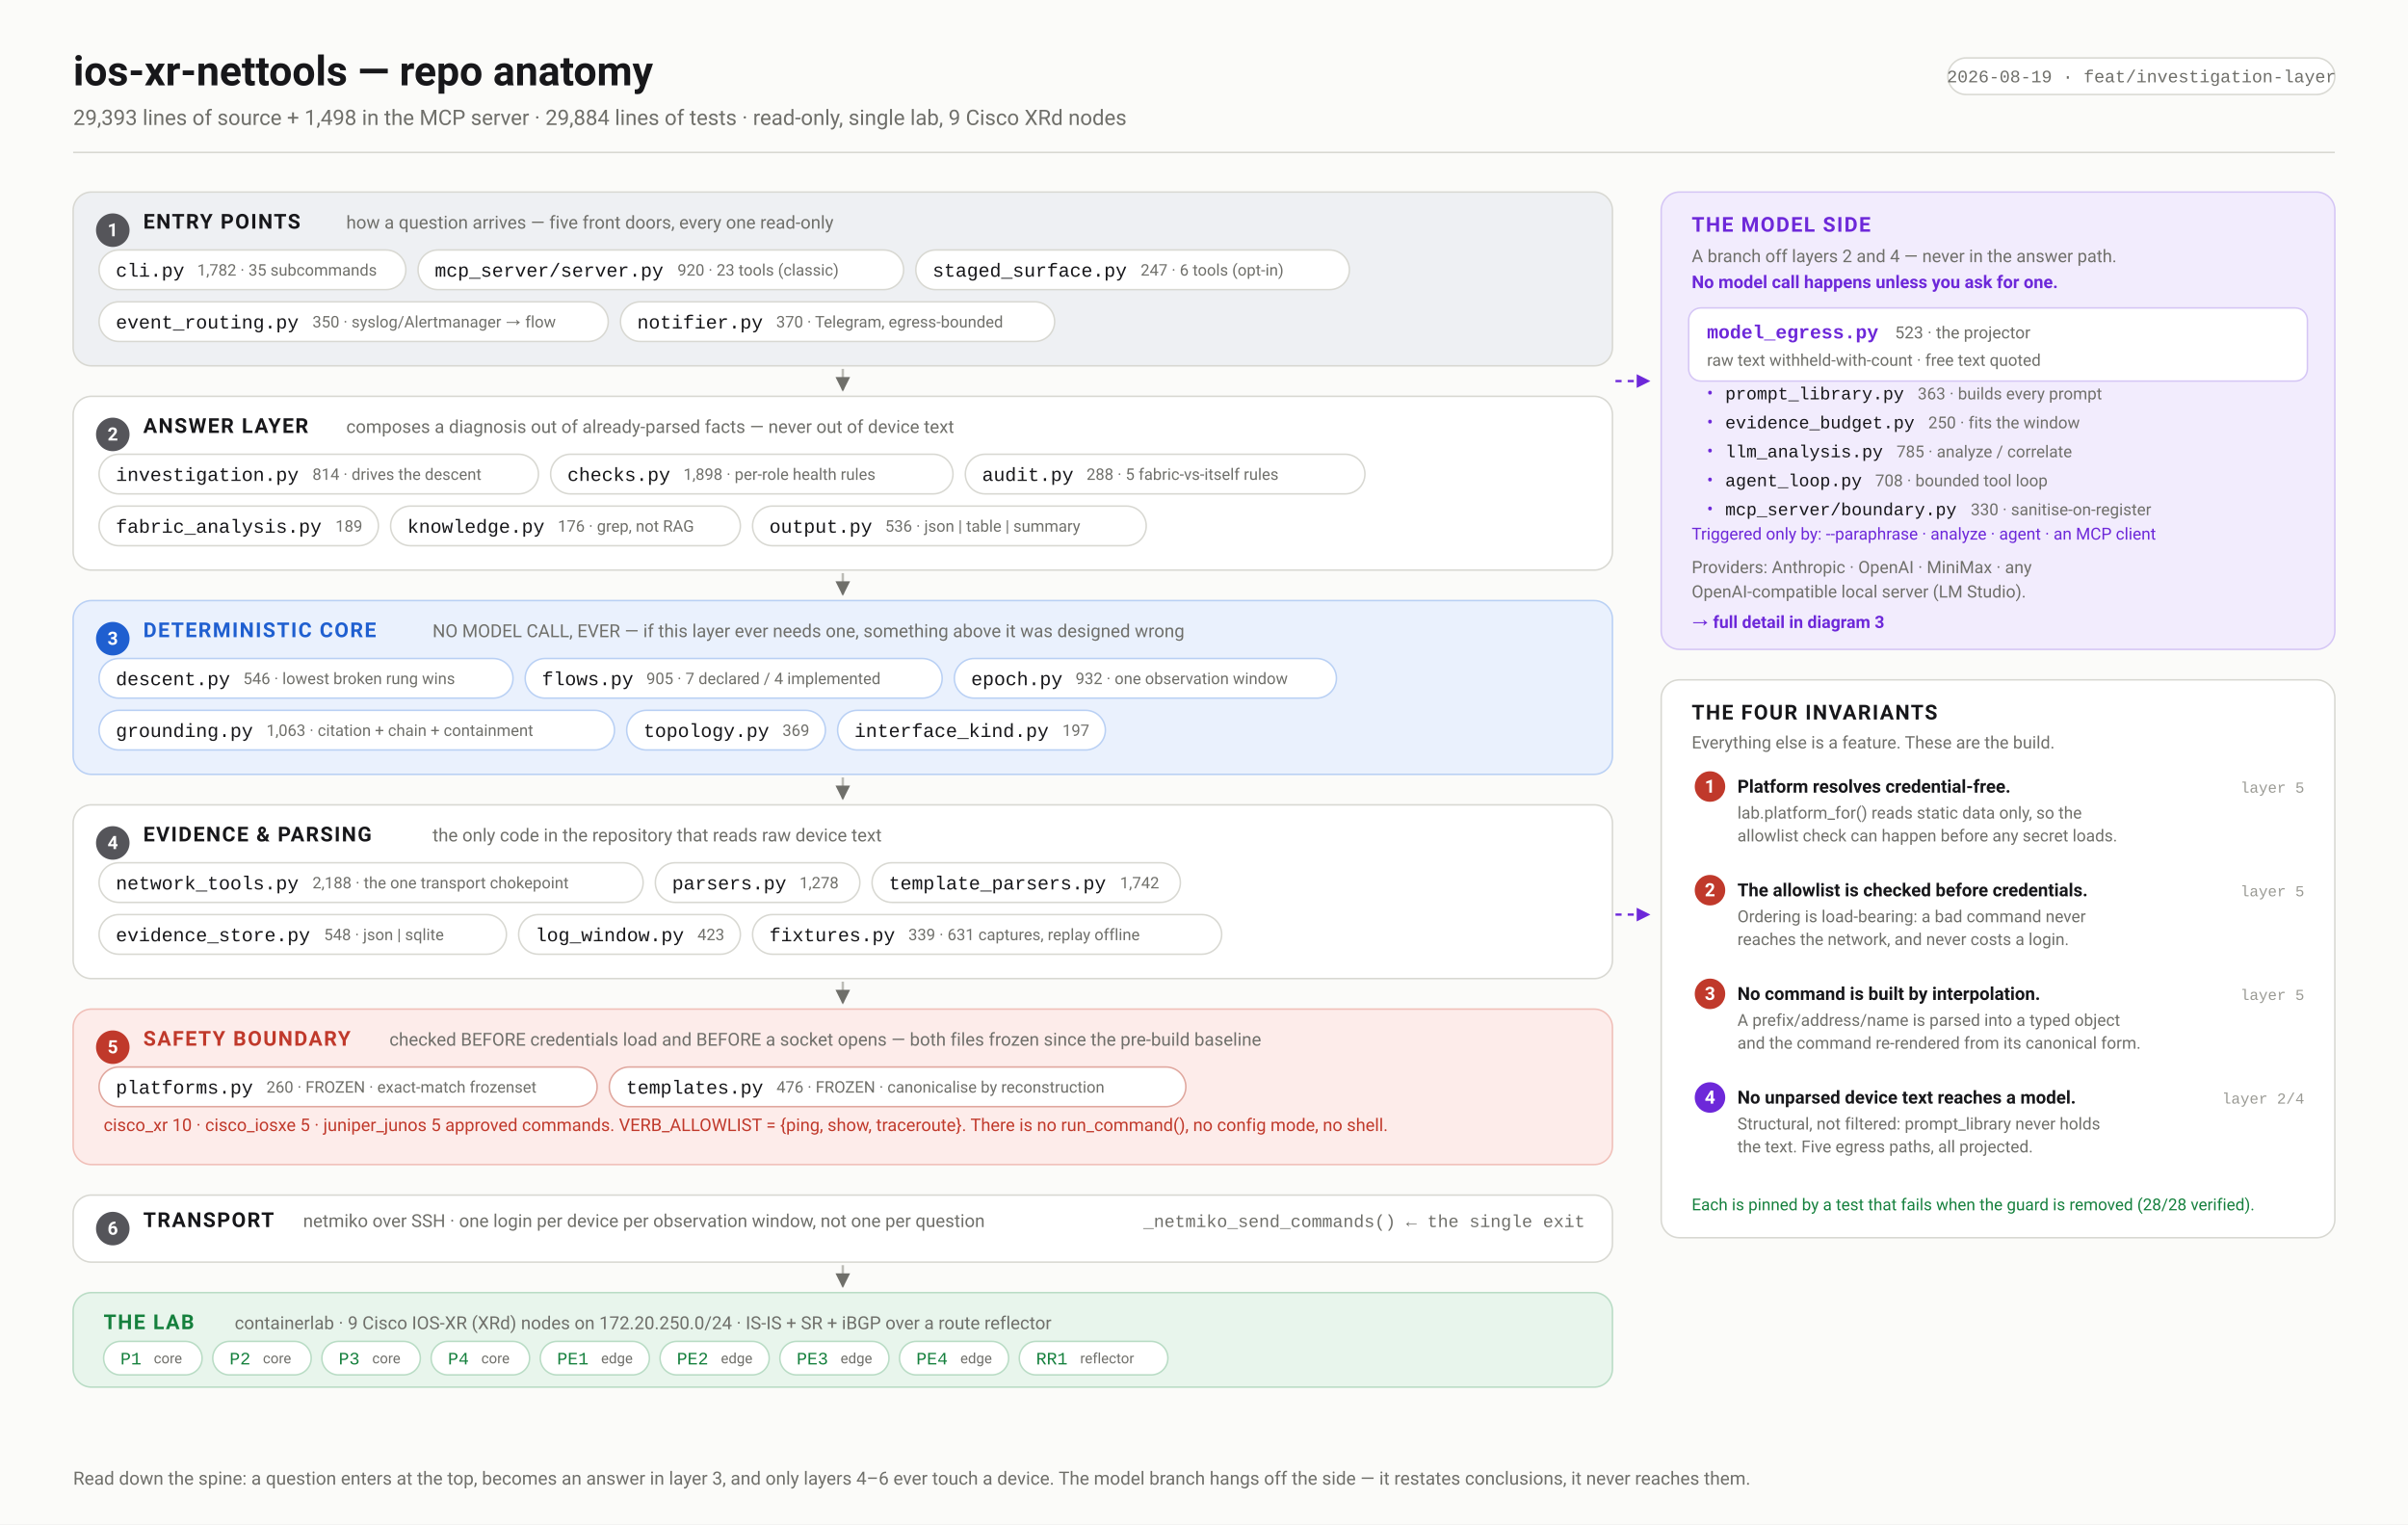
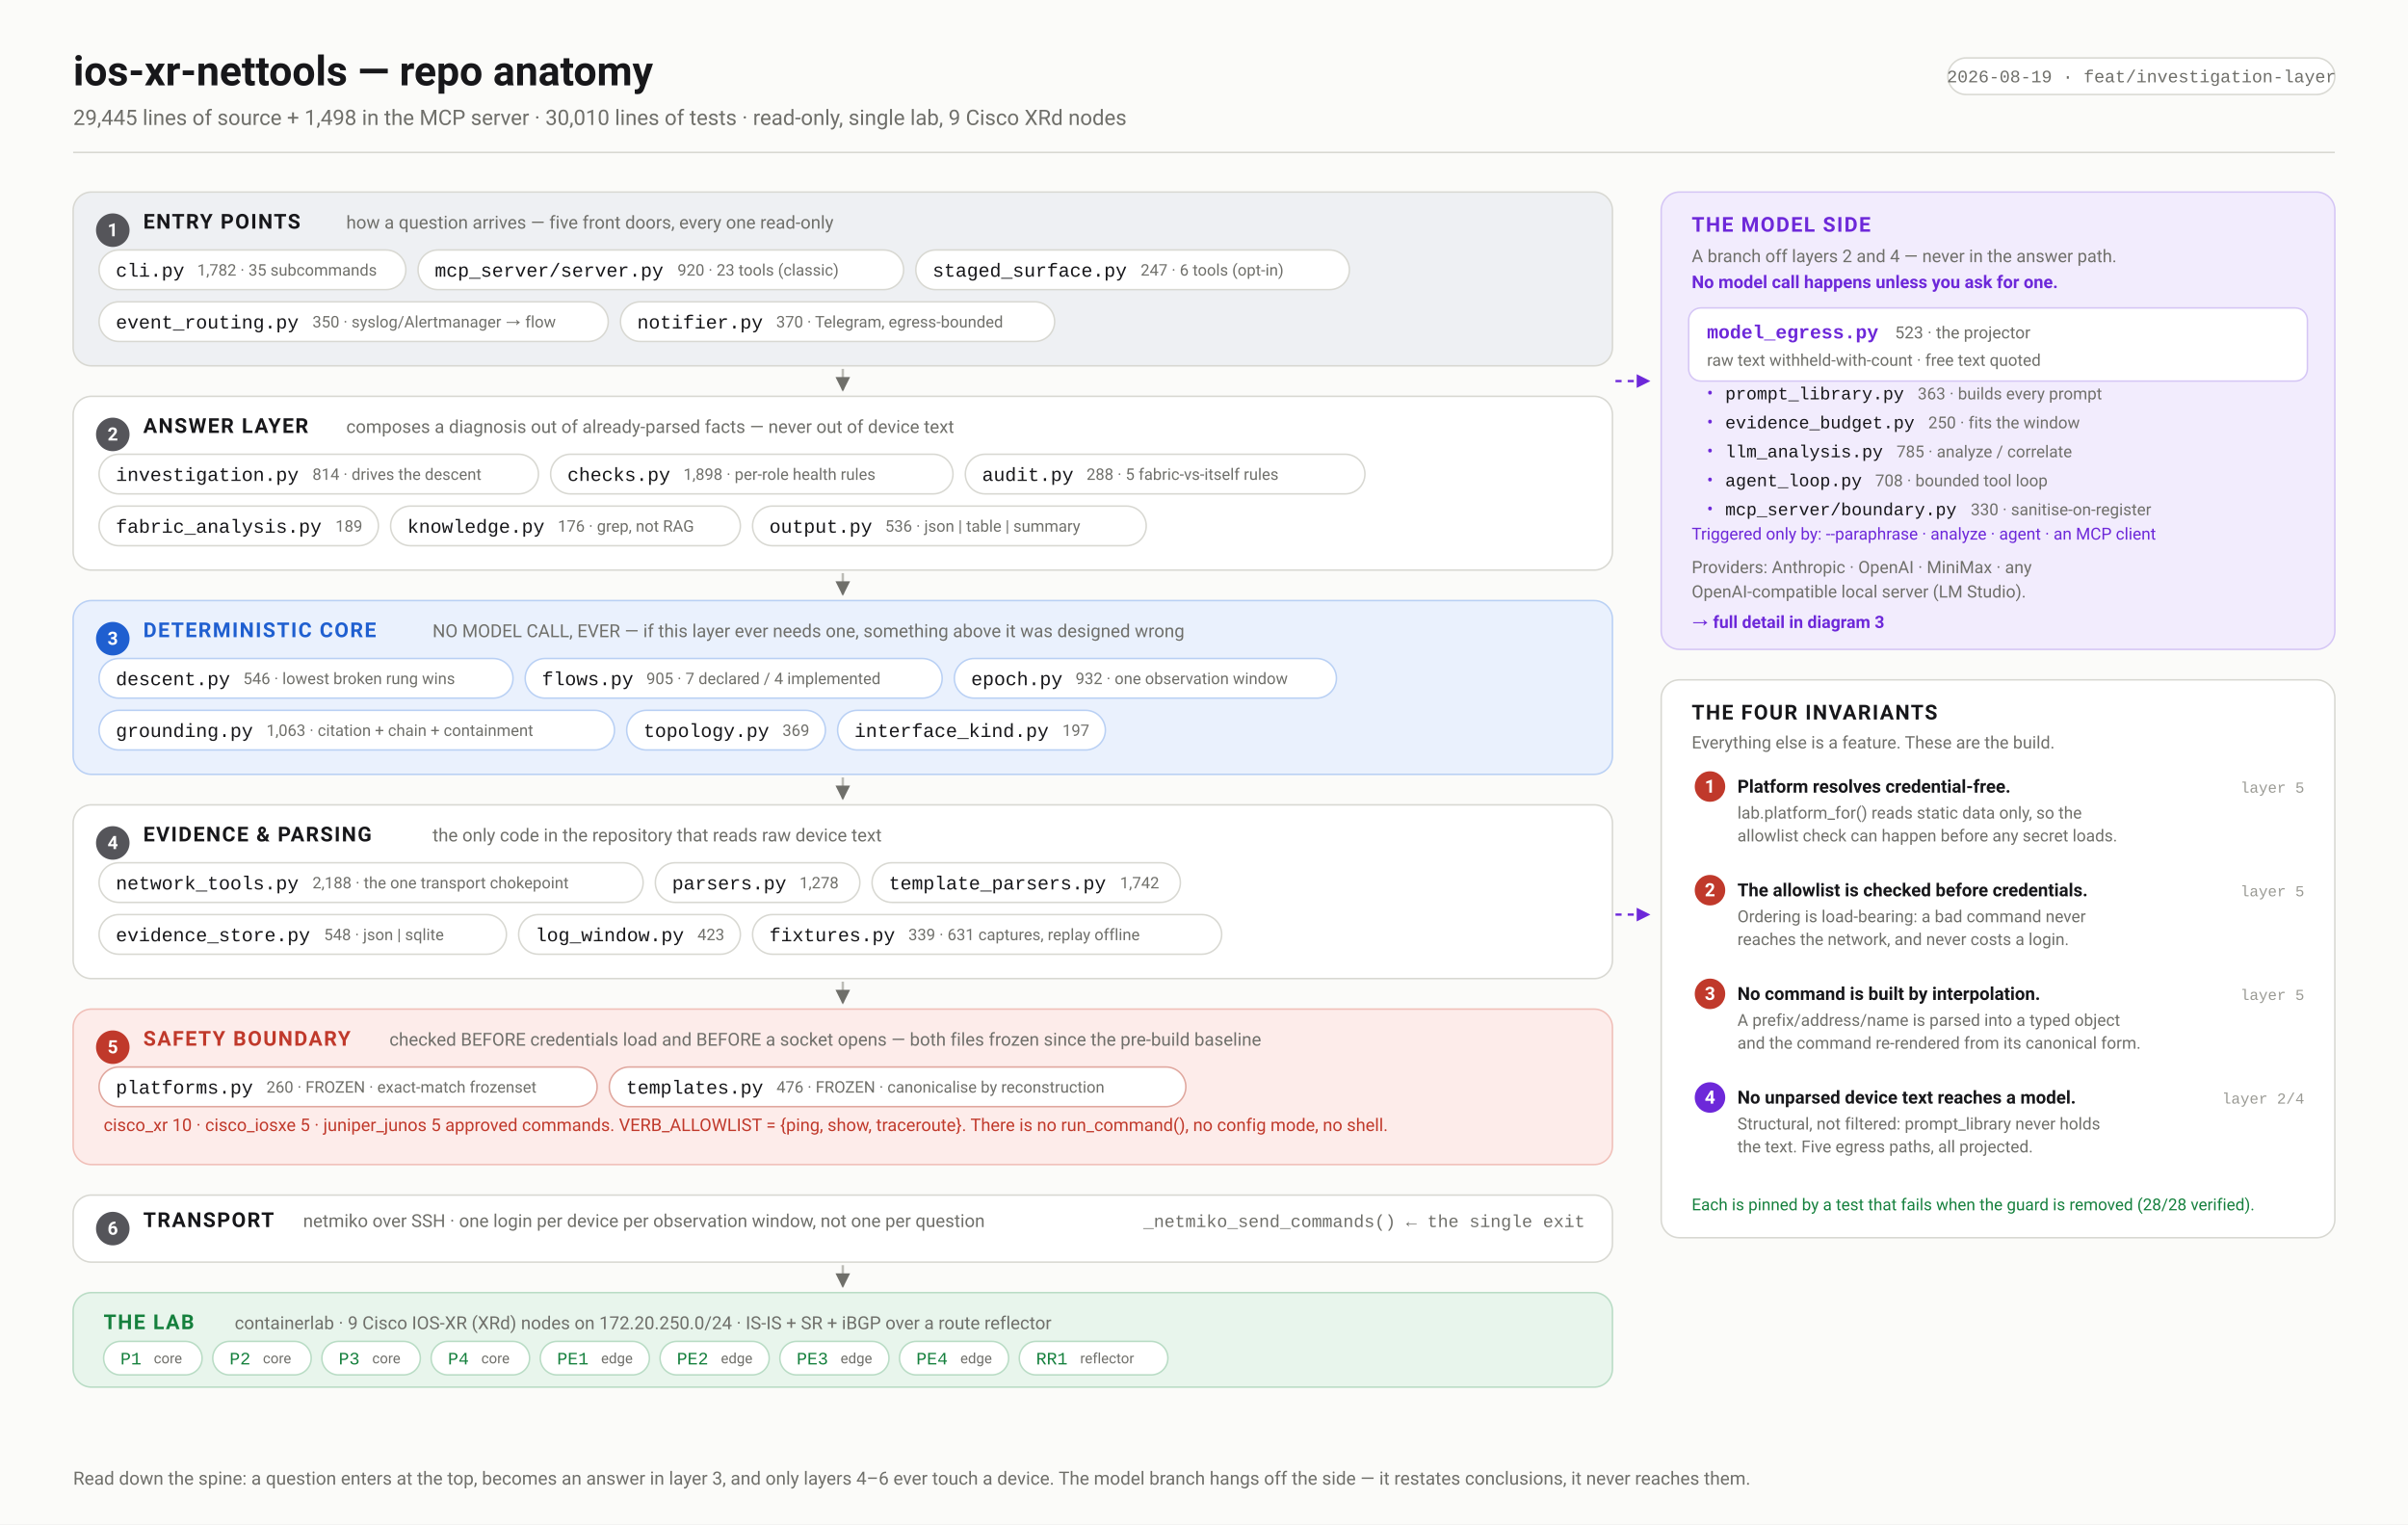
<svg xmlns="http://www.w3.org/2000/svg" width="1580" height="1000" viewBox="0 0 1580 1000" font-family="ui-sans-serif,-apple-system,'Segoe UI',Roboto,Helvetica,Arial,sans-serif">
  <defs>
    <marker id="arw" viewBox="0 0 10 10" refX="9" refY="5" markerWidth="6" markerHeight="6" orient="auto-start-reverse">
      <path d="M 0 0 L 10 5 L 0 10 z" fill="#6f6f6a" />
    </marker>
    <marker id="arwb" viewBox="0 0 10 10" refX="9" refY="5" markerWidth="6" markerHeight="6" orient="auto-start-reverse">
      <path d="M 0 0 L 10 5 L 0 10 z" fill="#1f5fd0" />
    </marker>
    <marker id="arwr" viewBox="0 0 10 10" refX="9" refY="5" markerWidth="6" markerHeight="6" orient="auto-start-reverse">
      <path d="M 0 0 L 10 5 L 0 10 z" fill="#c0392b" />
    </marker>
    <marker id="arwp" viewBox="0 0 10 10" refX="9" refY="5" markerWidth="6" markerHeight="6" orient="auto-start-reverse">
      <path d="M 0 0 L 10 5 L 0 10 z" fill="#6d28d9" />
    </marker>
    <marker id="arwg" viewBox="0 0 10 10" refX="9" refY="5" markerWidth="6" markerHeight="6" orient="auto-start-reverse">
      <path d="M 0 0 L 10 5 L 0 10 z" fill="#15803d" />
    </marker>
  </defs>
  <rect width="1580" height="1000" fill="#fbfbf9" />
  <text x="48.0" y="56.0" font-family="ui-sans-serif,-apple-system,'Segoe UI',Roboto,Helvetica,Arial,sans-serif" font-size="27" font-weight="700" fill="#17171a" text-anchor="start">ios-xr-nettools — repo anatomy</text>
-   <text x="48.0" y="82.0" font-family="ui-sans-serif,-apple-system,'Segoe UI',Roboto,Helvetica,Arial,sans-serif" font-size="14" font-weight="400" fill="#6f6f6a" text-anchor="start">29,393 lines of source + 1,498 in the MCP server · 29,884 lines of tests · read-only, single lab, 9 Cisco XRd nodes</text>
+   <text x="48.0" y="82.0" font-family="ui-sans-serif,-apple-system,'Segoe UI',Roboto,Helvetica,Arial,sans-serif" font-size="14" font-weight="400" fill="#6f6f6a" text-anchor="start">29,445 lines of source + 1,498 in the MCP server · 30,010 lines of tests · read-only, single lab, 9 Cisco XRd nodes</text>
  <rect x="1278.1" y="38.0" width="253.9" height="24.0" rx="12" fill="#fff" stroke="#d8d8d2" stroke-width="1" />
  <text x="1405.1" y="54.0" font-family="ui-monospace,'SF Mono',Menlo,Consolas,'Liberation Mono',monospace" font-size="11.5" font-weight="400" fill="#6f6f6a" text-anchor="middle">2026-08-19 · feat/investigation-layer</text>
  <line x1="48.0" y1="100.0" x2="1532.0" y2="100.0" stroke="#d8d8d2" stroke-width="1" />
  <rect x="48.0" y="126.0" width="1010.0" height="114.0" rx="12" fill="#eef0f3" stroke="#d8d8d2" stroke-width="1" />
  <circle cx="74.0" cy="151.0" r="11" fill="#55555a" />
  <text x="74.0" y="155.0" font-family="ui-sans-serif,-apple-system,'Segoe UI',Roboto,Helvetica,Arial,sans-serif" font-size="12" font-weight="700" fill="#fff" text-anchor="middle">1</text>
  <text x="94.0" y="150.0" font-family="ui-sans-serif,-apple-system,'Segoe UI',Roboto,Helvetica,Arial,sans-serif" font-size="13.5" font-weight="700" fill="#17171a" text-anchor="start" letter-spacing="0.9">ENTRY POINTS</text>
  <text x="227.2" y="150.0" font-family="ui-sans-serif,-apple-system,'Segoe UI',Roboto,Helvetica,Arial,sans-serif" font-size="11.8" font-weight="400" fill="#6f6f6a" text-anchor="start">how a question arrives — five front doors, every one read-only</text>
  <rect x="65.0" y="164.0" width="201.3" height="26.0" rx="13.0" fill="#fff" stroke="#d8d8d2" stroke-width="1" />
  <text x="76.0" y="181.5" font-family="ui-monospace,'SF Mono',Menlo,Consolas,'Liberation Mono',monospace" font-size="12.5" font-weight="500" fill="#17171a" text-anchor="start">cli.py</text>
  <text x="129.4" y="180.8" font-family="ui-sans-serif,-apple-system,'Segoe UI',Roboto,Helvetica,Arial,sans-serif" font-size="10.5" font-weight="400" fill="#6f6f6a" text-anchor="start">1,782 · 35 subcommands</text>
  <rect x="274.3" y="164.0" width="318.6" height="26.0" rx="13.0" fill="#fff" stroke="#d8d8d2" stroke-width="1" />
  <text x="285.3" y="181.5" font-family="ui-monospace,'SF Mono',Menlo,Consolas,'Liberation Mono',monospace" font-size="12.5" font-weight="500" fill="#17171a" text-anchor="start">mcp_server/server.py</text>
  <text x="444.5" y="180.8" font-family="ui-sans-serif,-apple-system,'Segoe UI',Roboto,Helvetica,Arial,sans-serif" font-size="10.5" font-weight="400" fill="#6f6f6a" text-anchor="start">920 · 23 tools (classic)</text>
  <rect x="600.9" y="164.0" width="284.5" height="26.0" rx="13.0" fill="#fff" stroke="#d8d8d2" stroke-width="1" />
  <text x="611.9" y="181.5" font-family="ui-monospace,'SF Mono',Menlo,Consolas,'Liberation Mono',monospace" font-size="12.5" font-weight="500" fill="#17171a" text-anchor="start">staged_surface.py</text>
  <text x="748.4" y="180.8" font-family="ui-sans-serif,-apple-system,'Segoe UI',Roboto,Helvetica,Arial,sans-serif" font-size="10.5" font-weight="400" fill="#6f6f6a" text-anchor="start">247 · 6 tools (opt-in)</text>
  <rect x="65.0" y="198.0" width="334.1" height="26.0" rx="13.0" fill="#fff" stroke="#d8d8d2" stroke-width="1" />
  <text x="76.0" y="215.5" font-family="ui-monospace,'SF Mono',Menlo,Consolas,'Liberation Mono',monospace" font-size="12.5" font-weight="500" fill="#17171a" text-anchor="start">event_routing.py</text>
  <text x="205.0" y="214.8" font-family="ui-sans-serif,-apple-system,'Segoe UI',Roboto,Helvetica,Arial,sans-serif" font-size="10.5" font-weight="400" fill="#6f6f6a" text-anchor="start">350 · syslog/Alertmanager → flow</text>
  <rect x="407.1" y="198.0" width="284.9" height="26.0" rx="13.0" fill="#fff" stroke="#d8d8d2" stroke-width="1" />
  <text x="418.1" y="215.5" font-family="ui-monospace,'SF Mono',Menlo,Consolas,'Liberation Mono',monospace" font-size="12.5" font-weight="500" fill="#17171a" text-anchor="start">notifier.py</text>
  <text x="509.3" y="214.8" font-family="ui-sans-serif,-apple-system,'Segoe UI',Roboto,Helvetica,Arial,sans-serif" font-size="10.5" font-weight="400" fill="#6f6f6a" text-anchor="start">370 · Telegram, egress-bounded</text>
  <line x1="553.0" y1="242.0" x2="553.0" y2="256.0" stroke="#bcbcb6" stroke-width="1.6" marker-end="url(#arw)" />
  <rect x="48.0" y="260.0" width="1010.0" height="114.0" rx="12" fill="#ffffff" stroke="#d8d8d2" stroke-width="1" />
  <circle cx="74.0" cy="285.0" r="11" fill="#55555a" />
  <text x="74.0" y="289.0" font-family="ui-sans-serif,-apple-system,'Segoe UI',Roboto,Helvetica,Arial,sans-serif" font-size="12" font-weight="700" fill="#fff" text-anchor="middle">2</text>
  <text x="94.0" y="284.0" font-family="ui-sans-serif,-apple-system,'Segoe UI',Roboto,Helvetica,Arial,sans-serif" font-size="13.5" font-weight="700" fill="#17171a" text-anchor="start" letter-spacing="0.9">ANSWER LAYER</text>
  <text x="227.2" y="284.0" font-family="ui-sans-serif,-apple-system,'Segoe UI',Roboto,Helvetica,Arial,sans-serif" font-size="11.8" font-weight="400" fill="#6f6f6a" text-anchor="start">composes a diagnosis out of already-parsed facts — never out of device text</text>
  <rect x="65.0" y="298.0" width="288.3" height="26.0" rx="13.0" fill="#fff" stroke="#d8d8d2" stroke-width="1" />
  <text x="76.0" y="315.5" font-family="ui-monospace,'SF Mono',Menlo,Consolas,'Liberation Mono',monospace" font-size="12.5" font-weight="500" fill="#17171a" text-anchor="start">investigation.py</text>
  <text x="205.0" y="314.8" font-family="ui-sans-serif,-apple-system,'Segoe UI',Roboto,Helvetica,Arial,sans-serif" font-size="10.5" font-weight="400" fill="#6f6f6a" text-anchor="start">814 · drives the descent</text>
  <rect x="361.3" y="298.0" width="264.0" height="26.0" rx="13.0" fill="#fff" stroke="#d8d8d2" stroke-width="1" />
  <text x="372.3" y="315.5" font-family="ui-monospace,'SF Mono',Menlo,Consolas,'Liberation Mono',monospace" font-size="12.5" font-weight="500" fill="#17171a" text-anchor="start">checks.py</text>
  <text x="448.4" y="314.8" font-family="ui-sans-serif,-apple-system,'Segoe UI',Roboto,Helvetica,Arial,sans-serif" font-size="10.5" font-weight="400" fill="#6f6f6a" text-anchor="start">1,898 · per-role health rules</text>
  <rect x="633.4" y="298.0" width="262.2" height="26.0" rx="13.0" fill="#fff" stroke="#d8d8d2" stroke-width="1" />
  <text x="644.4" y="315.5" font-family="ui-monospace,'SF Mono',Menlo,Consolas,'Liberation Mono',monospace" font-size="12.5" font-weight="500" fill="#17171a" text-anchor="start">audit.py</text>
  <text x="712.9" y="314.8" font-family="ui-sans-serif,-apple-system,'Segoe UI',Roboto,Helvetica,Arial,sans-serif" font-size="10.5" font-weight="400" fill="#6f6f6a" text-anchor="start">288 · 5 fabric-vs-itself rules</text>
  <rect x="65.0" y="332.0" width="183.3" height="26.0" rx="13.0" fill="#fff" stroke="#d8d8d2" stroke-width="1" />
  <text x="76.0" y="349.5" font-family="ui-monospace,'SF Mono',Menlo,Consolas,'Liberation Mono',monospace" font-size="12.5" font-weight="500" fill="#17171a" text-anchor="start">fabric_analysis.py</text>
  <text x="220.1" y="348.8" font-family="ui-sans-serif,-apple-system,'Segoe UI',Roboto,Helvetica,Arial,sans-serif" font-size="10.5" font-weight="400" fill="#6f6f6a" text-anchor="start">189</text>
  <rect x="256.3" y="332.0" width="229.5" height="26.0" rx="13.0" fill="#fff" stroke="#d8d8d2" stroke-width="1" />
  <text x="267.3" y="349.5" font-family="ui-monospace,'SF Mono',Menlo,Consolas,'Liberation Mono',monospace" font-size="12.5" font-weight="500" fill="#17171a" text-anchor="start">knowledge.py</text>
  <text x="366.0" y="348.8" font-family="ui-sans-serif,-apple-system,'Segoe UI',Roboto,Helvetica,Arial,sans-serif" font-size="10.5" font-weight="400" fill="#6f6f6a" text-anchor="start">176 · grep, not RAG</text>
  <rect x="493.8" y="332.0" width="258.3" height="26.0" rx="13.0" fill="#fff" stroke="#d8d8d2" stroke-width="1" />
  <text x="504.8" y="349.5" font-family="ui-monospace,'SF Mono',Menlo,Consolas,'Liberation Mono',monospace" font-size="12.5" font-weight="500" fill="#17171a" text-anchor="start">output.py</text>
  <text x="580.8" y="348.8" font-family="ui-sans-serif,-apple-system,'Segoe UI',Roboto,Helvetica,Arial,sans-serif" font-size="10.5" font-weight="400" fill="#6f6f6a" text-anchor="start">536 · json | table | summary</text>
  <line x1="553.0" y1="376.0" x2="553.0" y2="390.0" stroke="#bcbcb6" stroke-width="1.6" marker-end="url(#arw)" />
  <rect x="48.0" y="394.0" width="1010.0" height="114.0" rx="12" fill="#eaf1fd" stroke="#b9d0f4" stroke-width="1" />
  <circle cx="74.0" cy="419.0" r="11" fill="#1f5fd0" />
  <text x="74.0" y="423.0" font-family="ui-sans-serif,-apple-system,'Segoe UI',Roboto,Helvetica,Arial,sans-serif" font-size="12" font-weight="700" fill="#fff" text-anchor="middle">3</text>
  <text x="94.0" y="418.0" font-family="ui-sans-serif,-apple-system,'Segoe UI',Roboto,Helvetica,Arial,sans-serif" font-size="13.5" font-weight="700" fill="#1f5fd0" text-anchor="start" letter-spacing="0.9">DETERMINISTIC CORE</text>
  <text x="283.8" y="418.0" font-family="ui-sans-serif,-apple-system,'Segoe UI',Roboto,Helvetica,Arial,sans-serif" font-size="11.8" font-weight="400" fill="#6f6f6a" text-anchor="start">NO MODEL CALL, EVER — if this layer ever needs one, something above it was designed wrong</text>
  <rect x="65.0" y="432.0" width="271.6" height="26.0" rx="13.0" fill="#fff" stroke="#b9d0f4" stroke-width="1" />
  <text x="76.0" y="449.5" font-family="ui-monospace,'SF Mono',Menlo,Consolas,'Liberation Mono',monospace" font-size="12.5" font-weight="500" fill="#17171a" text-anchor="start">descent.py</text>
  <text x="159.6" y="448.8" font-family="ui-sans-serif,-apple-system,'Segoe UI',Roboto,Helvetica,Arial,sans-serif" font-size="10.5" font-weight="400" fill="#6f6f6a" text-anchor="start">546 · lowest broken rung wins</text>
  <rect x="344.6" y="432.0" width="273.6" height="26.0" rx="13.0" fill="#fff" stroke="#b9d0f4" stroke-width="1" />
  <text x="355.6" y="449.5" font-family="ui-monospace,'SF Mono',Menlo,Consolas,'Liberation Mono',monospace" font-size="12.5" font-weight="500" fill="#17171a" text-anchor="start">flows.py</text>
  <text x="424.1" y="448.8" font-family="ui-sans-serif,-apple-system,'Segoe UI',Roboto,Helvetica,Arial,sans-serif" font-size="10.5" font-weight="400" fill="#6f6f6a" text-anchor="start">905 · 7 declared / 4 implemented</text>
  <rect x="626.2" y="432.0" width="250.7" height="26.0" rx="13.0" fill="#fff" stroke="#b9d0f4" stroke-width="1" />
  <text x="637.2" y="449.5" font-family="ui-monospace,'SF Mono',Menlo,Consolas,'Liberation Mono',monospace" font-size="12.5" font-weight="500" fill="#17171a" text-anchor="start">epoch.py</text>
  <text x="705.7" y="448.8" font-family="ui-sans-serif,-apple-system,'Segoe UI',Roboto,Helvetica,Arial,sans-serif" font-size="10.5" font-weight="400" fill="#6f6f6a" text-anchor="start">932 · one observation window</text>
  <rect x="65.0" y="466.0" width="338.2" height="26.0" rx="13.0" fill="#fff" stroke="#b9d0f4" stroke-width="1" />
  <text x="76.0" y="483.5" font-family="ui-monospace,'SF Mono',Menlo,Consolas,'Liberation Mono',monospace" font-size="12.5" font-weight="500" fill="#17171a" text-anchor="start">grounding.py</text>
  <text x="174.8" y="482.8" font-family="ui-sans-serif,-apple-system,'Segoe UI',Roboto,Helvetica,Arial,sans-serif" font-size="10.5" font-weight="400" fill="#6f6f6a" text-anchor="start">1,063 · citation + chain + containment</text>
  <rect x="411.2" y="466.0" width="130.4" height="26.0" rx="13.0" fill="#fff" stroke="#b9d0f4" stroke-width="1" />
  <text x="422.2" y="483.5" font-family="ui-monospace,'SF Mono',Menlo,Consolas,'Liberation Mono',monospace" font-size="12.5" font-weight="500" fill="#17171a" text-anchor="start">topology.py</text>
  <text x="513.4" y="482.8" font-family="ui-sans-serif,-apple-system,'Segoe UI',Roboto,Helvetica,Arial,sans-serif" font-size="10.5" font-weight="400" fill="#6f6f6a" text-anchor="start">369</text>
  <rect x="549.6" y="466.0" width="175.7" height="26.0" rx="13.0" fill="#fff" stroke="#b9d0f4" stroke-width="1" />
  <text x="560.6" y="483.5" font-family="ui-monospace,'SF Mono',Menlo,Consolas,'Liberation Mono',monospace" font-size="12.5" font-weight="500" fill="#17171a" text-anchor="start">interface_kind.py</text>
  <text x="697.1" y="482.8" font-family="ui-sans-serif,-apple-system,'Segoe UI',Roboto,Helvetica,Arial,sans-serif" font-size="10.5" font-weight="400" fill="#6f6f6a" text-anchor="start">197</text>
  <line x1="553.0" y1="510.0" x2="553.0" y2="524.0" stroke="#bcbcb6" stroke-width="1.6" marker-end="url(#arw)" />
  <rect x="48.0" y="528.0" width="1010.0" height="114.0" rx="12" fill="#ffffff" stroke="#d8d8d2" stroke-width="1" />
  <circle cx="74.0" cy="553.0" r="11" fill="#55555a" />
  <text x="74.0" y="557.0" font-family="ui-sans-serif,-apple-system,'Segoe UI',Roboto,Helvetica,Arial,sans-serif" font-size="12" font-weight="700" fill="#fff" text-anchor="middle">4</text>
  <text x="94.0" y="552.0" font-family="ui-sans-serif,-apple-system,'Segoe UI',Roboto,Helvetica,Arial,sans-serif" font-size="13.5" font-weight="700" fill="#17171a" text-anchor="start" letter-spacing="0.9">EVIDENCE &amp; PARSING</text>
  <text x="283.8" y="552.0" font-family="ui-sans-serif,-apple-system,'Segoe UI',Roboto,Helvetica,Arial,sans-serif" font-size="11.8" font-weight="400" fill="#6f6f6a" text-anchor="start">the only code in the repository that reads raw device text</text>
  <rect x="65.0" y="566.0" width="357.0" height="26.0" rx="13.0" fill="#fff" stroke="#d8d8d2" stroke-width="1" />
  <text x="76.0" y="583.5" font-family="ui-monospace,'SF Mono',Menlo,Consolas,'Liberation Mono',monospace" font-size="12.5" font-weight="500" fill="#17171a" text-anchor="start">network_tools.py</text>
  <text x="205.0" y="582.8" font-family="ui-sans-serif,-apple-system,'Segoe UI',Roboto,Helvetica,Arial,sans-serif" font-size="10.5" font-weight="400" fill="#6f6f6a" text-anchor="start">2,188 · the one transport chokepoint</text>
  <rect x="430.0" y="566.0" width="134.2" height="26.0" rx="13.0" fill="#fff" stroke="#d8d8d2" stroke-width="1" />
  <text x="441.0" y="583.5" font-family="ui-monospace,'SF Mono',Menlo,Consolas,'Liberation Mono',monospace" font-size="12.5" font-weight="500" fill="#17171a" text-anchor="start">parsers.py</text>
  <text x="524.6" y="582.8" font-family="ui-sans-serif,-apple-system,'Segoe UI',Roboto,Helvetica,Arial,sans-serif" font-size="10.5" font-weight="400" fill="#6f6f6a" text-anchor="start">1,278</text>
  <rect x="572.2" y="566.0" width="202.3" height="26.0" rx="13.0" fill="#fff" stroke="#d8d8d2" stroke-width="1" />
  <text x="583.2" y="583.5" font-family="ui-monospace,'SF Mono',Menlo,Consolas,'Liberation Mono',monospace" font-size="12.5" font-weight="500" fill="#17171a" text-anchor="start">template_parsers.py</text>
  <text x="734.9" y="582.8" font-family="ui-sans-serif,-apple-system,'Segoe UI',Roboto,Helvetica,Arial,sans-serif" font-size="10.5" font-weight="400" fill="#6f6f6a" text-anchor="start">1,742</text>
  <rect x="65.0" y="600.0" width="267.3" height="26.0" rx="13.0" fill="#fff" stroke="#d8d8d2" stroke-width="1" />
  <text x="76.0" y="617.5" font-family="ui-monospace,'SF Mono',Menlo,Consolas,'Liberation Mono',monospace" font-size="12.5" font-weight="500" fill="#17171a" text-anchor="start">evidence_store.py</text>
  <text x="212.6" y="616.8" font-family="ui-sans-serif,-apple-system,'Segoe UI',Roboto,Helvetica,Arial,sans-serif" font-size="10.5" font-weight="400" fill="#6f6f6a" text-anchor="start">548 · json | sqlite</text>
  <rect x="340.3" y="600.0" width="145.5" height="26.0" rx="13.0" fill="#fff" stroke="#d8d8d2" stroke-width="1" />
  <text x="351.3" y="617.5" font-family="ui-monospace,'SF Mono',Menlo,Consolas,'Liberation Mono',monospace" font-size="12.5" font-weight="500" fill="#17171a" text-anchor="start">log_window.py</text>
  <text x="457.6" y="616.8" font-family="ui-sans-serif,-apple-system,'Segoe UI',Roboto,Helvetica,Arial,sans-serif" font-size="10.5" font-weight="400" fill="#6f6f6a" text-anchor="start">423</text>
  <rect x="493.8" y="600.0" width="307.8" height="26.0" rx="13.0" fill="#fff" stroke="#d8d8d2" stroke-width="1" />
  <text x="504.8" y="617.5" font-family="ui-monospace,'SF Mono',Menlo,Consolas,'Liberation Mono',monospace" font-size="12.5" font-weight="500" fill="#17171a" text-anchor="start">fixtures.py</text>
  <text x="596.0" y="616.8" font-family="ui-sans-serif,-apple-system,'Segoe UI',Roboto,Helvetica,Arial,sans-serif" font-size="10.5" font-weight="400" fill="#6f6f6a" text-anchor="start">339 · 631 captures, replay offline</text>
  <line x1="553.0" y1="644.0" x2="553.0" y2="658.0" stroke="#bcbcb6" stroke-width="1.6" marker-end="url(#arw)" />
  <rect x="48.0" y="662.0" width="1010.0" height="102.0" rx="12" fill="#fdecea" stroke="#f0bfb8" stroke-width="1" />
  <circle cx="74.0" cy="687.0" r="11" fill="#c0392b" />
  <text x="74.0" y="691.0" font-family="ui-sans-serif,-apple-system,'Segoe UI',Roboto,Helvetica,Arial,sans-serif" font-size="12" font-weight="700" fill="#fff" text-anchor="middle">5</text>
  <text x="94.0" y="686.0" font-family="ui-sans-serif,-apple-system,'Segoe UI',Roboto,Helvetica,Arial,sans-serif" font-size="13.5" font-weight="700" fill="#c0392b" text-anchor="start" letter-spacing="0.9">SAFETY BOUNDARY</text>
  <text x="255.5" y="686.0" font-family="ui-sans-serif,-apple-system,'Segoe UI',Roboto,Helvetica,Arial,sans-serif" font-size="11.8" font-weight="400" fill="#6f6f6a" text-anchor="start">checked BEFORE credentials load and BEFORE a socket opens — both files frozen since the pre-build baseline</text>
  <rect x="65.0" y="700.0" width="326.8" height="26.0" rx="13.0" fill="#fff" stroke="#e0a79e" stroke-width="1" />
  <text x="76.0" y="717.5" font-family="ui-monospace,'SF Mono',Menlo,Consolas,'Liberation Mono',monospace" font-size="12.5" font-weight="500" fill="#17171a" text-anchor="start">platforms.py</text>
  <text x="174.8" y="716.8" font-family="ui-sans-serif,-apple-system,'Segoe UI',Roboto,Helvetica,Arial,sans-serif" font-size="10.5" font-weight="400" fill="#6f6f6a" text-anchor="start">260 · FROZEN · exact-match frozenset</text>
  <rect x="399.8" y="700.0" width="378.3" height="26.0" rx="13.0" fill="#fff" stroke="#e0a79e" stroke-width="1" />
  <text x="410.8" y="717.5" font-family="ui-monospace,'SF Mono',Menlo,Consolas,'Liberation Mono',monospace" font-size="12.5" font-weight="500" fill="#17171a" text-anchor="start">templates.py</text>
  <text x="509.5" y="716.8" font-family="ui-sans-serif,-apple-system,'Segoe UI',Roboto,Helvetica,Arial,sans-serif" font-size="10.5" font-weight="400" fill="#6f6f6a" text-anchor="start">476 · FROZEN · canonicalise by reconstruction</text>
  <text x="68.0" y="742.0" font-family="ui-sans-serif,-apple-system,'Segoe UI',Roboto,Helvetica,Arial,sans-serif" font-size="11.5" font-weight="400" fill="#c0392b" text-anchor="start">cisco_xr 10 · cisco_iosxe 5 · juniper_junos 5 approved commands.  VERB_ALLOWLIST = {ping, show, traceroute}.  There is no run_command(), no config mode, no shell.</text>
  <rect x="48.0" y="784.0" width="1010.0" height="44.0" rx="12" fill="#ffffff" stroke="#d8d8d2" stroke-width="1" />
  <circle cx="74.0" cy="806.0" r="11" fill="#55555a" />
  <text x="74.0" y="810.0" font-family="ui-sans-serif,-apple-system,'Segoe UI',Roboto,Helvetica,Arial,sans-serif" font-size="12" font-weight="700" fill="#fff" text-anchor="middle">6</text>
  <text x="94.0" y="805.0" font-family="ui-sans-serif,-apple-system,'Segoe UI',Roboto,Helvetica,Arial,sans-serif" font-size="13.5" font-weight="700" fill="#17171a" text-anchor="start" letter-spacing="0.9">TRANSPORT</text>
  <text x="198.9" y="805.0" font-family="ui-sans-serif,-apple-system,'Segoe UI',Roboto,Helvetica,Arial,sans-serif" font-size="11.8" font-weight="400" fill="#6f6f6a" text-anchor="start">netmiko over SSH · one login per device per observation window, not one per question</text>
  <text x="1040.0" y="805.0" font-family="ui-monospace,'SF Mono',Menlo,Consolas,'Liberation Mono',monospace" font-size="11.5" font-weight="400" fill="#6f6f6a" text-anchor="end">_netmiko_send_commands()  ← the single exit</text>
  <line x1="553.0" y1="830.0" x2="553.0" y2="844.0" stroke="#bcbcb6" stroke-width="1.6" marker-end="url(#arw)" />
  <rect x="48.0" y="848.0" width="1010.0" height="62.0" rx="12" fill="#e8f5ec" stroke="#b9dcc5" stroke-width="1" />
  <text x="68.0" y="872.0" font-family="ui-sans-serif,-apple-system,'Segoe UI',Roboto,Helvetica,Arial,sans-serif" font-size="13.5" font-weight="700" fill="#15803d" text-anchor="start" letter-spacing="0.9">THE LAB</text>
  <text x="154.0" y="872.0" font-family="ui-sans-serif,-apple-system,'Segoe UI',Roboto,Helvetica,Arial,sans-serif" font-size="11.8" font-weight="400" fill="#6f6f6a" text-anchor="start">containerlab · 9 Cisco IOS-XR (XRd) nodes on 172.20.250.0/24 · IS-IS + SR + iBGP over a route reflector</text>
  <rect x="68.0" y="880.0" width="64.6" height="22.0" rx="11.0" fill="#fff" stroke="#b9dcc5" stroke-width="1" />
  <text x="79.0" y="895.1" font-family="ui-monospace,'SF Mono',Menlo,Consolas,'Liberation Mono',monospace" font-size="11.5" font-weight="500" fill="#15803d" text-anchor="start">P1</text>
  <text x="100.9" y="894.4" font-family="ui-sans-serif,-apple-system,'Segoe UI',Roboto,Helvetica,Arial,sans-serif" font-size="9.5" font-weight="400" fill="#6f6f6a" text-anchor="start">core</text>
  <rect x="139.6" y="880.0" width="64.6" height="22.0" rx="11.0" fill="#fff" stroke="#b9dcc5" stroke-width="1" />
  <text x="150.6" y="895.1" font-family="ui-monospace,'SF Mono',Menlo,Consolas,'Liberation Mono',monospace" font-size="11.5" font-weight="500" fill="#15803d" text-anchor="start">P2</text>
  <text x="172.5" y="894.4" font-family="ui-sans-serif,-apple-system,'Segoe UI',Roboto,Helvetica,Arial,sans-serif" font-size="9.5" font-weight="400" fill="#6f6f6a" text-anchor="start">core</text>
  <rect x="211.2" y="880.0" width="64.6" height="22.0" rx="11.0" fill="#fff" stroke="#b9dcc5" stroke-width="1" />
  <text x="222.2" y="895.1" font-family="ui-monospace,'SF Mono',Menlo,Consolas,'Liberation Mono',monospace" font-size="11.5" font-weight="500" fill="#15803d" text-anchor="start">P3</text>
  <text x="244.2" y="894.4" font-family="ui-sans-serif,-apple-system,'Segoe UI',Roboto,Helvetica,Arial,sans-serif" font-size="9.5" font-weight="400" fill="#6f6f6a" text-anchor="start">core</text>
  <rect x="282.9" y="880.0" width="64.6" height="22.0" rx="11.0" fill="#fff" stroke="#b9dcc5" stroke-width="1" />
  <text x="293.9" y="895.1" font-family="ui-monospace,'SF Mono',Menlo,Consolas,'Liberation Mono',monospace" font-size="11.5" font-weight="500" fill="#15803d" text-anchor="start">P4</text>
  <text x="315.8" y="894.4" font-family="ui-sans-serif,-apple-system,'Segoe UI',Roboto,Helvetica,Arial,sans-serif" font-size="9.5" font-weight="400" fill="#6f6f6a" text-anchor="start">core</text>
  <rect x="354.5" y="880.0" width="71.6" height="22.0" rx="11.0" fill="#fff" stroke="#b9dcc5" stroke-width="1" />
  <text x="365.5" y="895.1" font-family="ui-monospace,'SF Mono',Menlo,Consolas,'Liberation Mono',monospace" font-size="11.5" font-weight="500" fill="#15803d" text-anchor="start">PE1</text>
  <text x="394.4" y="894.4" font-family="ui-sans-serif,-apple-system,'Segoe UI',Roboto,Helvetica,Arial,sans-serif" font-size="9.5" font-weight="400" fill="#6f6f6a" text-anchor="start">edge</text>
  <rect x="433.1" y="880.0" width="71.6" height="22.0" rx="11.0" fill="#fff" stroke="#b9dcc5" stroke-width="1" />
  <text x="444.1" y="895.1" font-family="ui-monospace,'SF Mono',Menlo,Consolas,'Liberation Mono',monospace" font-size="11.5" font-weight="500" fill="#15803d" text-anchor="start">PE2</text>
  <text x="473.0" y="894.4" font-family="ui-sans-serif,-apple-system,'Segoe UI',Roboto,Helvetica,Arial,sans-serif" font-size="9.5" font-weight="400" fill="#6f6f6a" text-anchor="start">edge</text>
  <rect x="511.7" y="880.0" width="71.6" height="22.0" rx="11.0" fill="#fff" stroke="#b9dcc5" stroke-width="1" />
  <text x="522.7" y="895.1" font-family="ui-monospace,'SF Mono',Menlo,Consolas,'Liberation Mono',monospace" font-size="11.5" font-weight="500" fill="#15803d" text-anchor="start">PE3</text>
  <text x="551.5" y="894.4" font-family="ui-sans-serif,-apple-system,'Segoe UI',Roboto,Helvetica,Arial,sans-serif" font-size="9.5" font-weight="400" fill="#6f6f6a" text-anchor="start">edge</text>
  <rect x="590.2" y="880.0" width="71.6" height="22.0" rx="11.0" fill="#fff" stroke="#b9dcc5" stroke-width="1" />
  <text x="601.2" y="895.1" font-family="ui-monospace,'SF Mono',Menlo,Consolas,'Liberation Mono',monospace" font-size="11.5" font-weight="500" fill="#15803d" text-anchor="start">PE4</text>
  <text x="630.1" y="894.4" font-family="ui-sans-serif,-apple-system,'Segoe UI',Roboto,Helvetica,Arial,sans-serif" font-size="9.5" font-weight="400" fill="#6f6f6a" text-anchor="start">edge</text>
  <rect x="668.8" y="880.0" width="97.5" height="22.0" rx="11.0" fill="#fff" stroke="#b9dcc5" stroke-width="1" />
  <text x="679.8" y="895.1" font-family="ui-monospace,'SF Mono',Menlo,Consolas,'Liberation Mono',monospace" font-size="11.5" font-weight="500" fill="#15803d" text-anchor="start">RR1</text>
  <text x="708.7" y="894.4" font-family="ui-sans-serif,-apple-system,'Segoe UI',Roboto,Helvetica,Arial,sans-serif" font-size="9.5" font-weight="400" fill="#6f6f6a" text-anchor="start">reflector</text>
  <rect x="1090.0" y="126.0" width="442.0" height="300.0" rx="12" fill="#f2ecfd" stroke="#d5c6f5" stroke-width="1" />
  <text x="1110.0" y="152.0" font-family="ui-sans-serif,-apple-system,'Segoe UI',Roboto,Helvetica,Arial,sans-serif" font-size="13.5" font-weight="700" fill="#6d28d9" text-anchor="start" letter-spacing="0.9">THE MODEL SIDE</text>
  <text x="1110.0" y="172.0" font-family="ui-sans-serif,-apple-system,'Segoe UI',Roboto,Helvetica,Arial,sans-serif" font-size="11.5" font-weight="400" fill="#6f6f6a" text-anchor="start">A branch off layers 2 and 4 — never in the answer path.</text>
  <text x="1110.0" y="189.0" font-family="ui-sans-serif,-apple-system,'Segoe UI',Roboto,Helvetica,Arial,sans-serif" font-size="11.5" font-weight="600" fill="#6d28d9" text-anchor="start">No model call happens unless you ask for one.</text>
  <rect x="1108.0" y="202.0" width="406.0" height="48.0" rx="8" fill="#fff" stroke="#d5c6f5" stroke-width="1" />
  <text x="1120.0" y="222.0" font-family="ui-monospace,'SF Mono',Menlo,Consolas,'Liberation Mono',monospace" font-size="12.5" font-weight="600" fill="#6d28d9" text-anchor="start">model_egress.py</text>
  <text x="1243.4" y="222.0" font-family="ui-sans-serif,-apple-system,'Segoe UI',Roboto,Helvetica,Arial,sans-serif" font-size="11" font-weight="400" fill="#6f6f6a" text-anchor="start">523 · the projector</text>
  <text x="1120.0" y="240.0" font-family="ui-sans-serif,-apple-system,'Segoe UI',Roboto,Helvetica,Arial,sans-serif" font-size="10.8" font-weight="400" fill="#6f6f6a" text-anchor="start">raw text withheld-with-count · free text quoted</text>
  <text x="1120.0" y="262.0" font-family="ui-sans-serif,-apple-system,'Segoe UI',Roboto,Helvetica,Arial,sans-serif" font-size="12" font-weight="400" fill="#6d28d9" text-anchor="start">•</text>
  <text x="1132.0" y="262.0" font-family="ui-monospace,'SF Mono',Menlo,Consolas,'Liberation Mono',monospace" font-size="11.5" font-weight="400" fill="#17171a" text-anchor="start">prompt_library.py</text>
  <text x="1258.3" y="262.0" font-family="ui-sans-serif,-apple-system,'Segoe UI',Roboto,Helvetica,Arial,sans-serif" font-size="10.8" font-weight="400" fill="#6f6f6a" text-anchor="start">363 · builds every prompt</text>
  <text x="1120.0" y="281.0" font-family="ui-sans-serif,-apple-system,'Segoe UI',Roboto,Helvetica,Arial,sans-serif" font-size="12" font-weight="400" fill="#6d28d9" text-anchor="start">•</text>
  <text x="1132.0" y="281.0" font-family="ui-monospace,'SF Mono',Menlo,Consolas,'Liberation Mono',monospace" font-size="11.5" font-weight="400" fill="#17171a" text-anchor="start">evidence_budget.py</text>
  <text x="1265.2" y="281.0" font-family="ui-sans-serif,-apple-system,'Segoe UI',Roboto,Helvetica,Arial,sans-serif" font-size="10.8" font-weight="400" fill="#6f6f6a" text-anchor="start">250 · fits the window</text>
  <text x="1120.0" y="300.0" font-family="ui-sans-serif,-apple-system,'Segoe UI',Roboto,Helvetica,Arial,sans-serif" font-size="12" font-weight="400" fill="#6d28d9" text-anchor="start">•</text>
  <text x="1132.0" y="300.0" font-family="ui-monospace,'SF Mono',Menlo,Consolas,'Liberation Mono',monospace" font-size="11.5" font-weight="400" fill="#17171a" text-anchor="start">llm_analysis.py</text>
  <text x="1244.4" y="300.0" font-family="ui-sans-serif,-apple-system,'Segoe UI',Roboto,Helvetica,Arial,sans-serif" font-size="10.8" font-weight="400" fill="#6f6f6a" text-anchor="start">785 · analyze / correlate</text>
  <text x="1120.0" y="319.0" font-family="ui-sans-serif,-apple-system,'Segoe UI',Roboto,Helvetica,Arial,sans-serif" font-size="12" font-weight="400" fill="#6d28d9" text-anchor="start">•</text>
  <text x="1132.0" y="319.0" font-family="ui-monospace,'SF Mono',Menlo,Consolas,'Liberation Mono',monospace" font-size="11.5" font-weight="400" fill="#17171a" text-anchor="start">agent_loop.py</text>
  <text x="1230.4" y="319.0" font-family="ui-sans-serif,-apple-system,'Segoe UI',Roboto,Helvetica,Arial,sans-serif" font-size="10.8" font-weight="400" fill="#6f6f6a" text-anchor="start">708 · bounded tool loop</text>
  <text x="1120.0" y="338.0" font-family="ui-sans-serif,-apple-system,'Segoe UI',Roboto,Helvetica,Arial,sans-serif" font-size="12" font-weight="400" fill="#6d28d9" text-anchor="start">•</text>
  <text x="1132.0" y="338.0" font-family="ui-monospace,'SF Mono',Menlo,Consolas,'Liberation Mono',monospace" font-size="11.5" font-weight="400" fill="#17171a" text-anchor="start">mcp_server/boundary.py</text>
  <text x="1293.1" y="338.0" font-family="ui-sans-serif,-apple-system,'Segoe UI',Roboto,Helvetica,Arial,sans-serif" font-size="10.8" font-weight="400" fill="#6f6f6a" text-anchor="start">330 · sanitise-on-register</text>
  <text x="1110.0" y="376.0" font-family="ui-sans-serif,-apple-system,'Segoe UI',Roboto,Helvetica,Arial,sans-serif" font-size="11.2" font-weight="400" fill="#6f6f6a" text-anchor="start">Providers: Anthropic · OpenAI · MiniMax · any</text>
  <text x="1110.0" y="392.0" font-family="ui-sans-serif,-apple-system,'Segoe UI',Roboto,Helvetica,Arial,sans-serif" font-size="11.2" font-weight="400" fill="#6f6f6a" text-anchor="start">OpenAI-compatible local server (LM Studio).</text>
  <text x="1110.0" y="354.0" font-family="ui-sans-serif,-apple-system,'Segoe UI',Roboto,Helvetica,Arial,sans-serif" font-size="10.9" font-weight="400" fill="#6d28d9" text-anchor="start">Triggered only by:  --paraphrase · analyze · agent · an MCP client</text>
  <text x="1110.0" y="412.0" font-family="ui-sans-serif,-apple-system,'Segoe UI',Roboto,Helvetica,Arial,sans-serif" font-size="11.2" font-weight="600" fill="#6d28d9" text-anchor="start">→ full detail in diagram 3</text>
  <rect x="1090.0" y="446.0" width="442.0" height="366.0" rx="12" fill="#ffffff" stroke="#d8d8d2" stroke-width="1" />
  <text x="1110.0" y="472.0" font-family="ui-sans-serif,-apple-system,'Segoe UI',Roboto,Helvetica,Arial,sans-serif" font-size="13.5" font-weight="700" fill="#17171a" text-anchor="start" letter-spacing="0.9">THE FOUR INVARIANTS</text>
  <text x="1110.0" y="491.0" font-family="ui-sans-serif,-apple-system,'Segoe UI',Roboto,Helvetica,Arial,sans-serif" font-size="11.3" font-weight="400" fill="#6f6f6a" text-anchor="start">Everything else is a feature. These are the build.</text>
  <circle cx="1122.0" cy="516.0" r="10" fill="#c0392b" />
  <text x="1122.0" y="520.0" font-family="ui-sans-serif,-apple-system,'Segoe UI',Roboto,Helvetica,Arial,sans-serif" font-size="12" font-weight="700" fill="#fff" text-anchor="middle">1</text>
  <text x="1140.0" y="520.0" font-family="ui-sans-serif,-apple-system,'Segoe UI',Roboto,Helvetica,Arial,sans-serif" font-size="11.8" font-weight="650" fill="#17171a" text-anchor="start">Platform resolves credential-free.</text>
  <text x="1140.0" y="537.0" font-family="ui-sans-serif,-apple-system,'Segoe UI',Roboto,Helvetica,Arial,sans-serif" font-size="10.9" font-weight="400" fill="#6f6f6a" text-anchor="start">lab.platform_for() reads static data only, so the</text>
  <text x="1140.0" y="552.0" font-family="ui-sans-serif,-apple-system,'Segoe UI',Roboto,Helvetica,Arial,sans-serif" font-size="10.9" font-weight="400" fill="#6f6f6a" text-anchor="start">allowlist check can happen before any secret loads.</text>
  <text x="1512.0" y="520.0" font-family="ui-monospace,'SF Mono',Menlo,Consolas,'Liberation Mono',monospace" font-size="10" font-weight="400" fill="#9a9a94" text-anchor="end">layer 5</text>
  <circle cx="1122.0" cy="584.0" r="10" fill="#c0392b" />
  <text x="1122.0" y="588.0" font-family="ui-sans-serif,-apple-system,'Segoe UI',Roboto,Helvetica,Arial,sans-serif" font-size="12" font-weight="700" fill="#fff" text-anchor="middle">2</text>
  <text x="1140.0" y="588.0" font-family="ui-sans-serif,-apple-system,'Segoe UI',Roboto,Helvetica,Arial,sans-serif" font-size="11.8" font-weight="650" fill="#17171a" text-anchor="start">The allowlist is checked before credentials.</text>
  <text x="1140.0" y="605.0" font-family="ui-sans-serif,-apple-system,'Segoe UI',Roboto,Helvetica,Arial,sans-serif" font-size="10.9" font-weight="400" fill="#6f6f6a" text-anchor="start">Ordering is load-bearing: a bad command never</text>
  <text x="1140.0" y="620.0" font-family="ui-sans-serif,-apple-system,'Segoe UI',Roboto,Helvetica,Arial,sans-serif" font-size="10.9" font-weight="400" fill="#6f6f6a" text-anchor="start">reaches the network, and never costs a login.</text>
  <text x="1512.0" y="588.0" font-family="ui-monospace,'SF Mono',Menlo,Consolas,'Liberation Mono',monospace" font-size="10" font-weight="400" fill="#9a9a94" text-anchor="end">layer 5</text>
  <circle cx="1122.0" cy="652.0" r="10" fill="#c0392b" />
  <text x="1122.0" y="656.0" font-family="ui-sans-serif,-apple-system,'Segoe UI',Roboto,Helvetica,Arial,sans-serif" font-size="12" font-weight="700" fill="#fff" text-anchor="middle">3</text>
  <text x="1140.0" y="656.0" font-family="ui-sans-serif,-apple-system,'Segoe UI',Roboto,Helvetica,Arial,sans-serif" font-size="11.8" font-weight="650" fill="#17171a" text-anchor="start">No command is built by interpolation.</text>
  <text x="1140.0" y="673.0" font-family="ui-sans-serif,-apple-system,'Segoe UI',Roboto,Helvetica,Arial,sans-serif" font-size="10.9" font-weight="400" fill="#6f6f6a" text-anchor="start">A prefix/address/name is parsed into a typed object</text>
  <text x="1140.0" y="688.0" font-family="ui-sans-serif,-apple-system,'Segoe UI',Roboto,Helvetica,Arial,sans-serif" font-size="10.9" font-weight="400" fill="#6f6f6a" text-anchor="start">and the command re-rendered from its canonical form.</text>
  <text x="1512.0" y="656.0" font-family="ui-monospace,'SF Mono',Menlo,Consolas,'Liberation Mono',monospace" font-size="10" font-weight="400" fill="#9a9a94" text-anchor="end">layer 5</text>
  <circle cx="1122.0" cy="720.0" r="10" fill="#6d28d9" />
  <text x="1122.0" y="724.0" font-family="ui-sans-serif,-apple-system,'Segoe UI',Roboto,Helvetica,Arial,sans-serif" font-size="12" font-weight="700" fill="#fff" text-anchor="middle">4</text>
  <text x="1140.0" y="724.0" font-family="ui-sans-serif,-apple-system,'Segoe UI',Roboto,Helvetica,Arial,sans-serif" font-size="11.8" font-weight="650" fill="#17171a" text-anchor="start">No unparsed device text reaches a model.</text>
  <text x="1140.0" y="741.0" font-family="ui-sans-serif,-apple-system,'Segoe UI',Roboto,Helvetica,Arial,sans-serif" font-size="10.9" font-weight="400" fill="#6f6f6a" text-anchor="start">Structural, not filtered: prompt_library never holds</text>
  <text x="1140.0" y="756.0" font-family="ui-sans-serif,-apple-system,'Segoe UI',Roboto,Helvetica,Arial,sans-serif" font-size="10.9" font-weight="400" fill="#6f6f6a" text-anchor="start">the text. Five egress paths, all projected.</text>
  <text x="1512.0" y="724.0" font-family="ui-monospace,'SF Mono',Menlo,Consolas,'Liberation Mono',monospace" font-size="10" font-weight="400" fill="#9a9a94" text-anchor="end">layer 2/4</text>
  <text x="1110.0" y="794.0" font-family="ui-sans-serif,-apple-system,'Segoe UI',Roboto,Helvetica,Arial,sans-serif" font-size="10.8" font-weight="400" fill="#15803d" text-anchor="start">Each is pinned by a test that fails when the guard is removed (28/28 verified).</text>
  <path d="M 1060 250 H 1082" fill="none" stroke="#6d28d9" stroke-width="1.5" stroke-dasharray="4 4" marker-end="url(#arwp)" />
  <path d="M 1060 600 H 1082" fill="none" stroke="#6d28d9" stroke-width="1.5" stroke-dasharray="4 4" marker-end="url(#arwp)" />
  <text x="48.0" y="974.0" font-family="ui-sans-serif,-apple-system,'Segoe UI',Roboto,Helvetica,Arial,sans-serif" font-size="12" font-weight="400" fill="#6f6f6a" text-anchor="start">Read down the spine: a question enters at the top, becomes an answer in layer 3, and only layers 4–6 ever touch a device. The model branch hangs off the side — it restates conclusions, it never reaches them.</text>
</svg>
